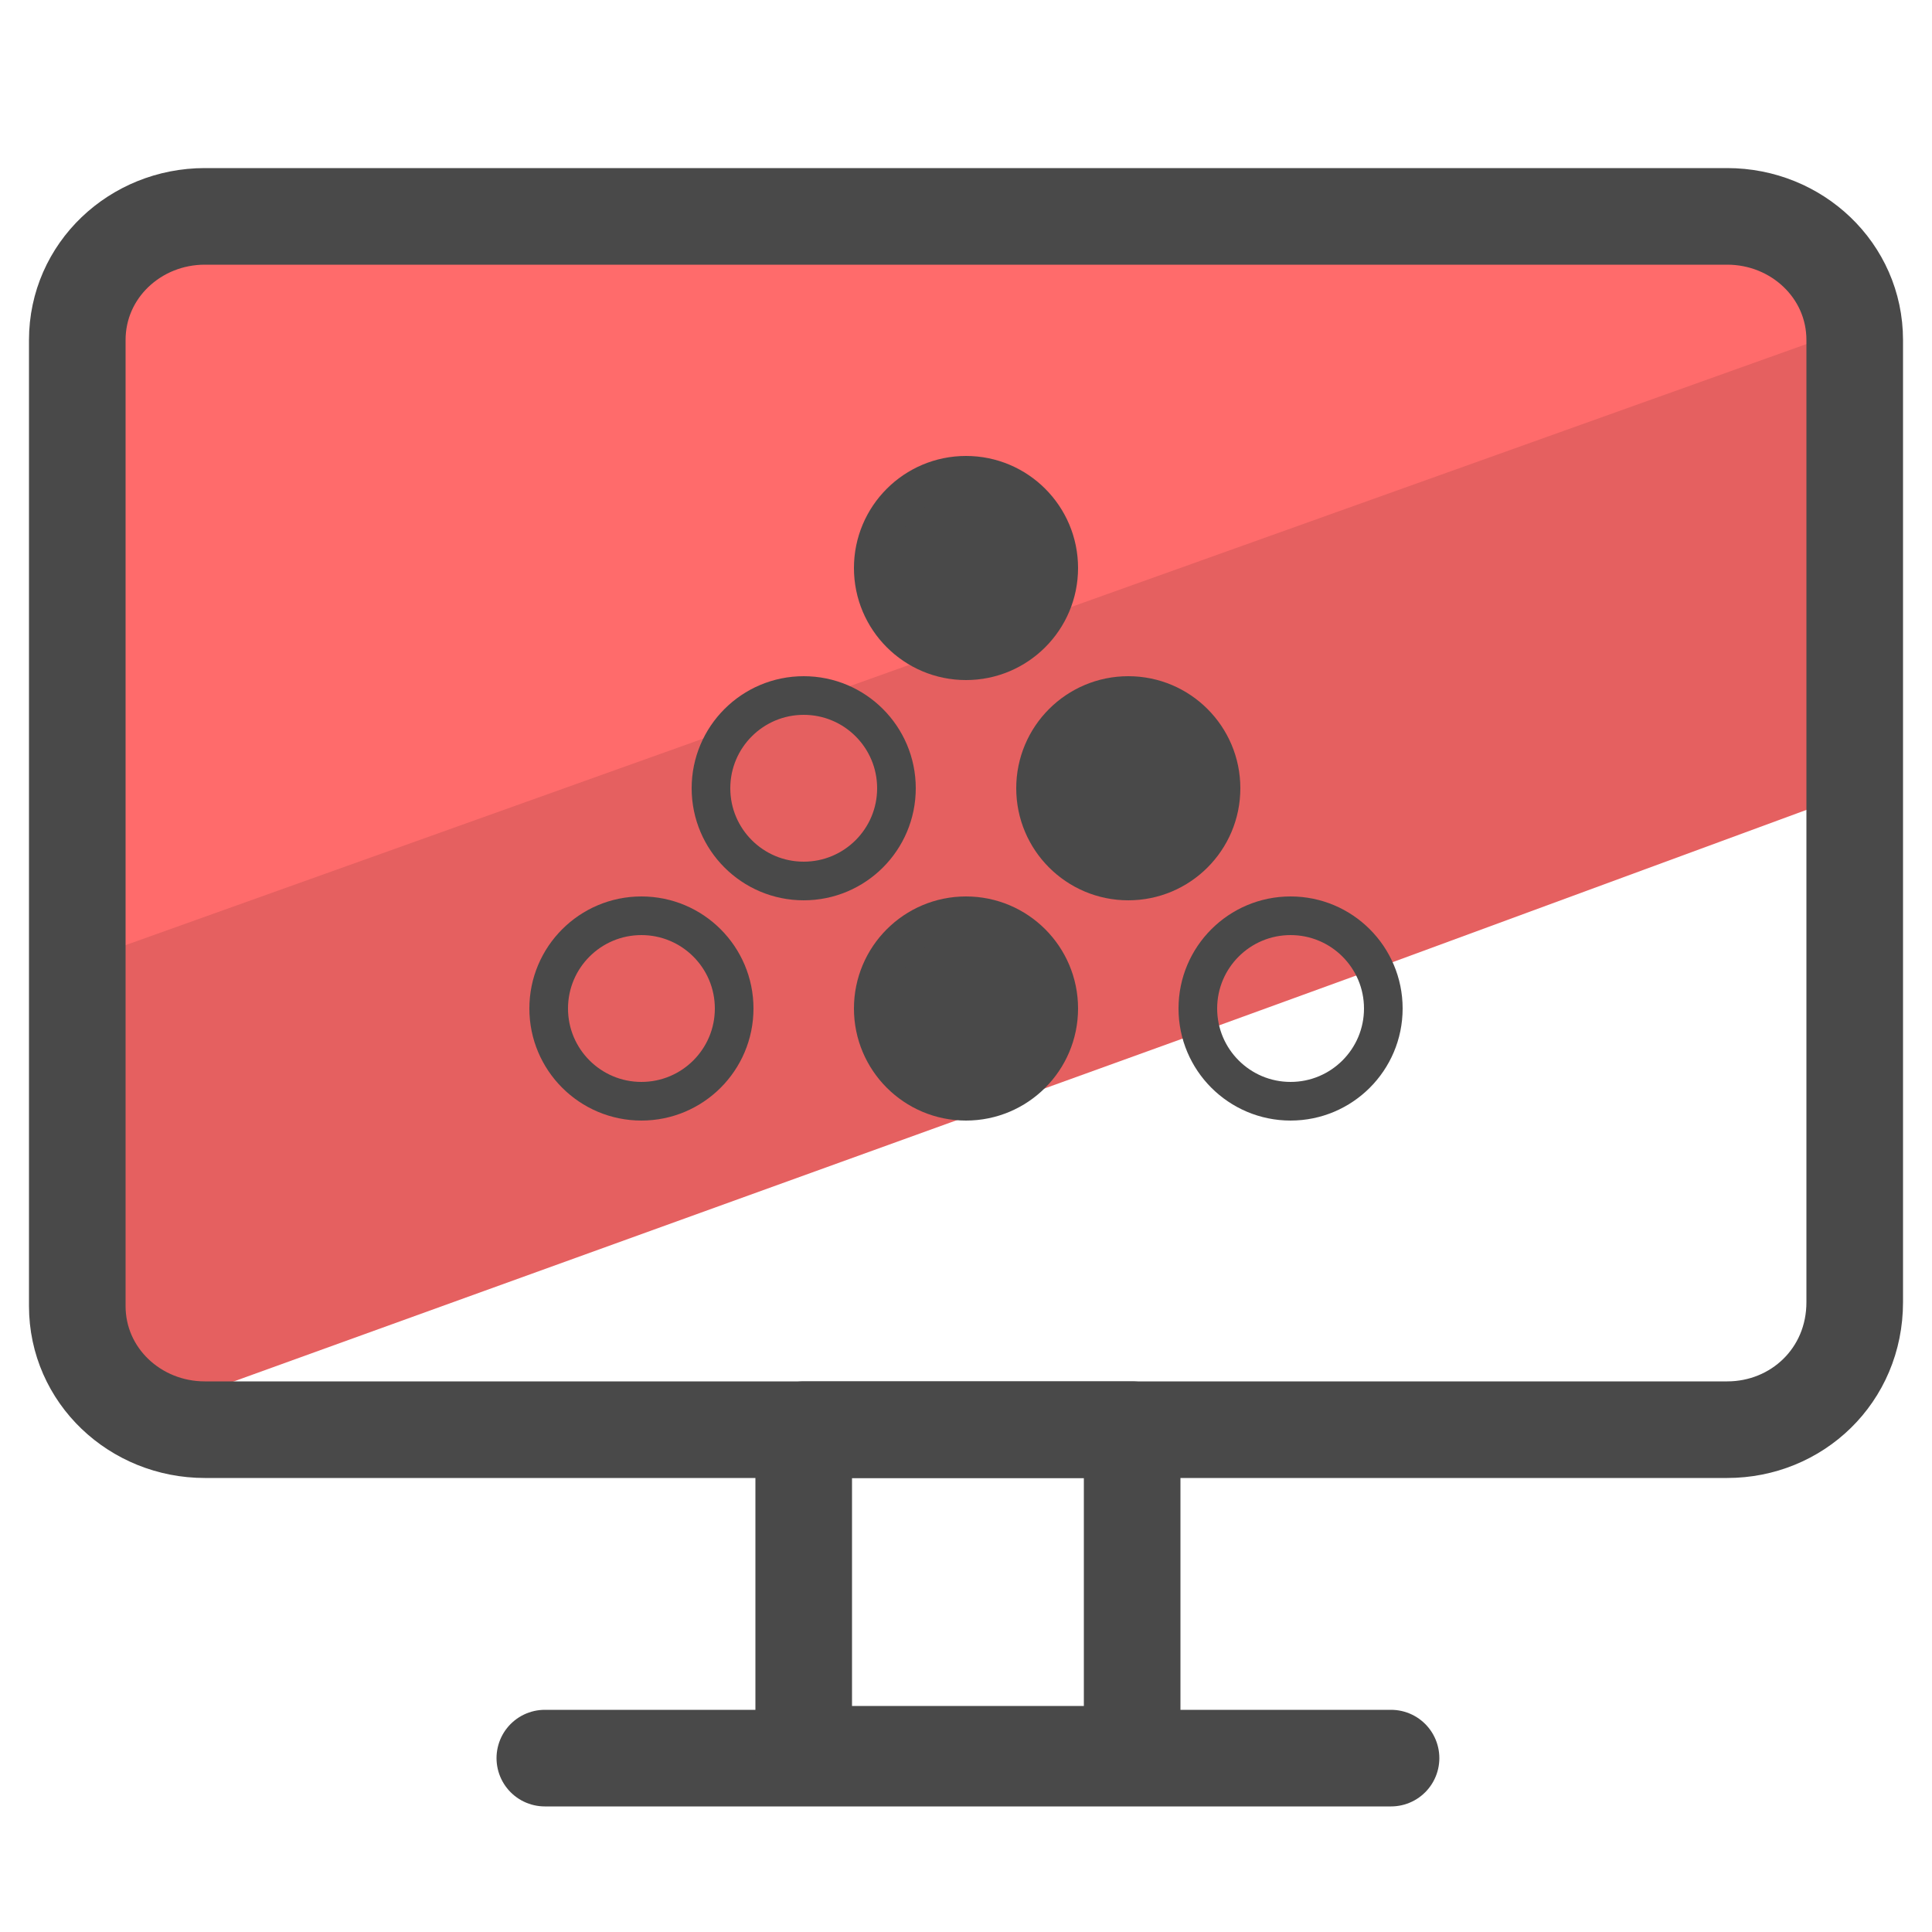
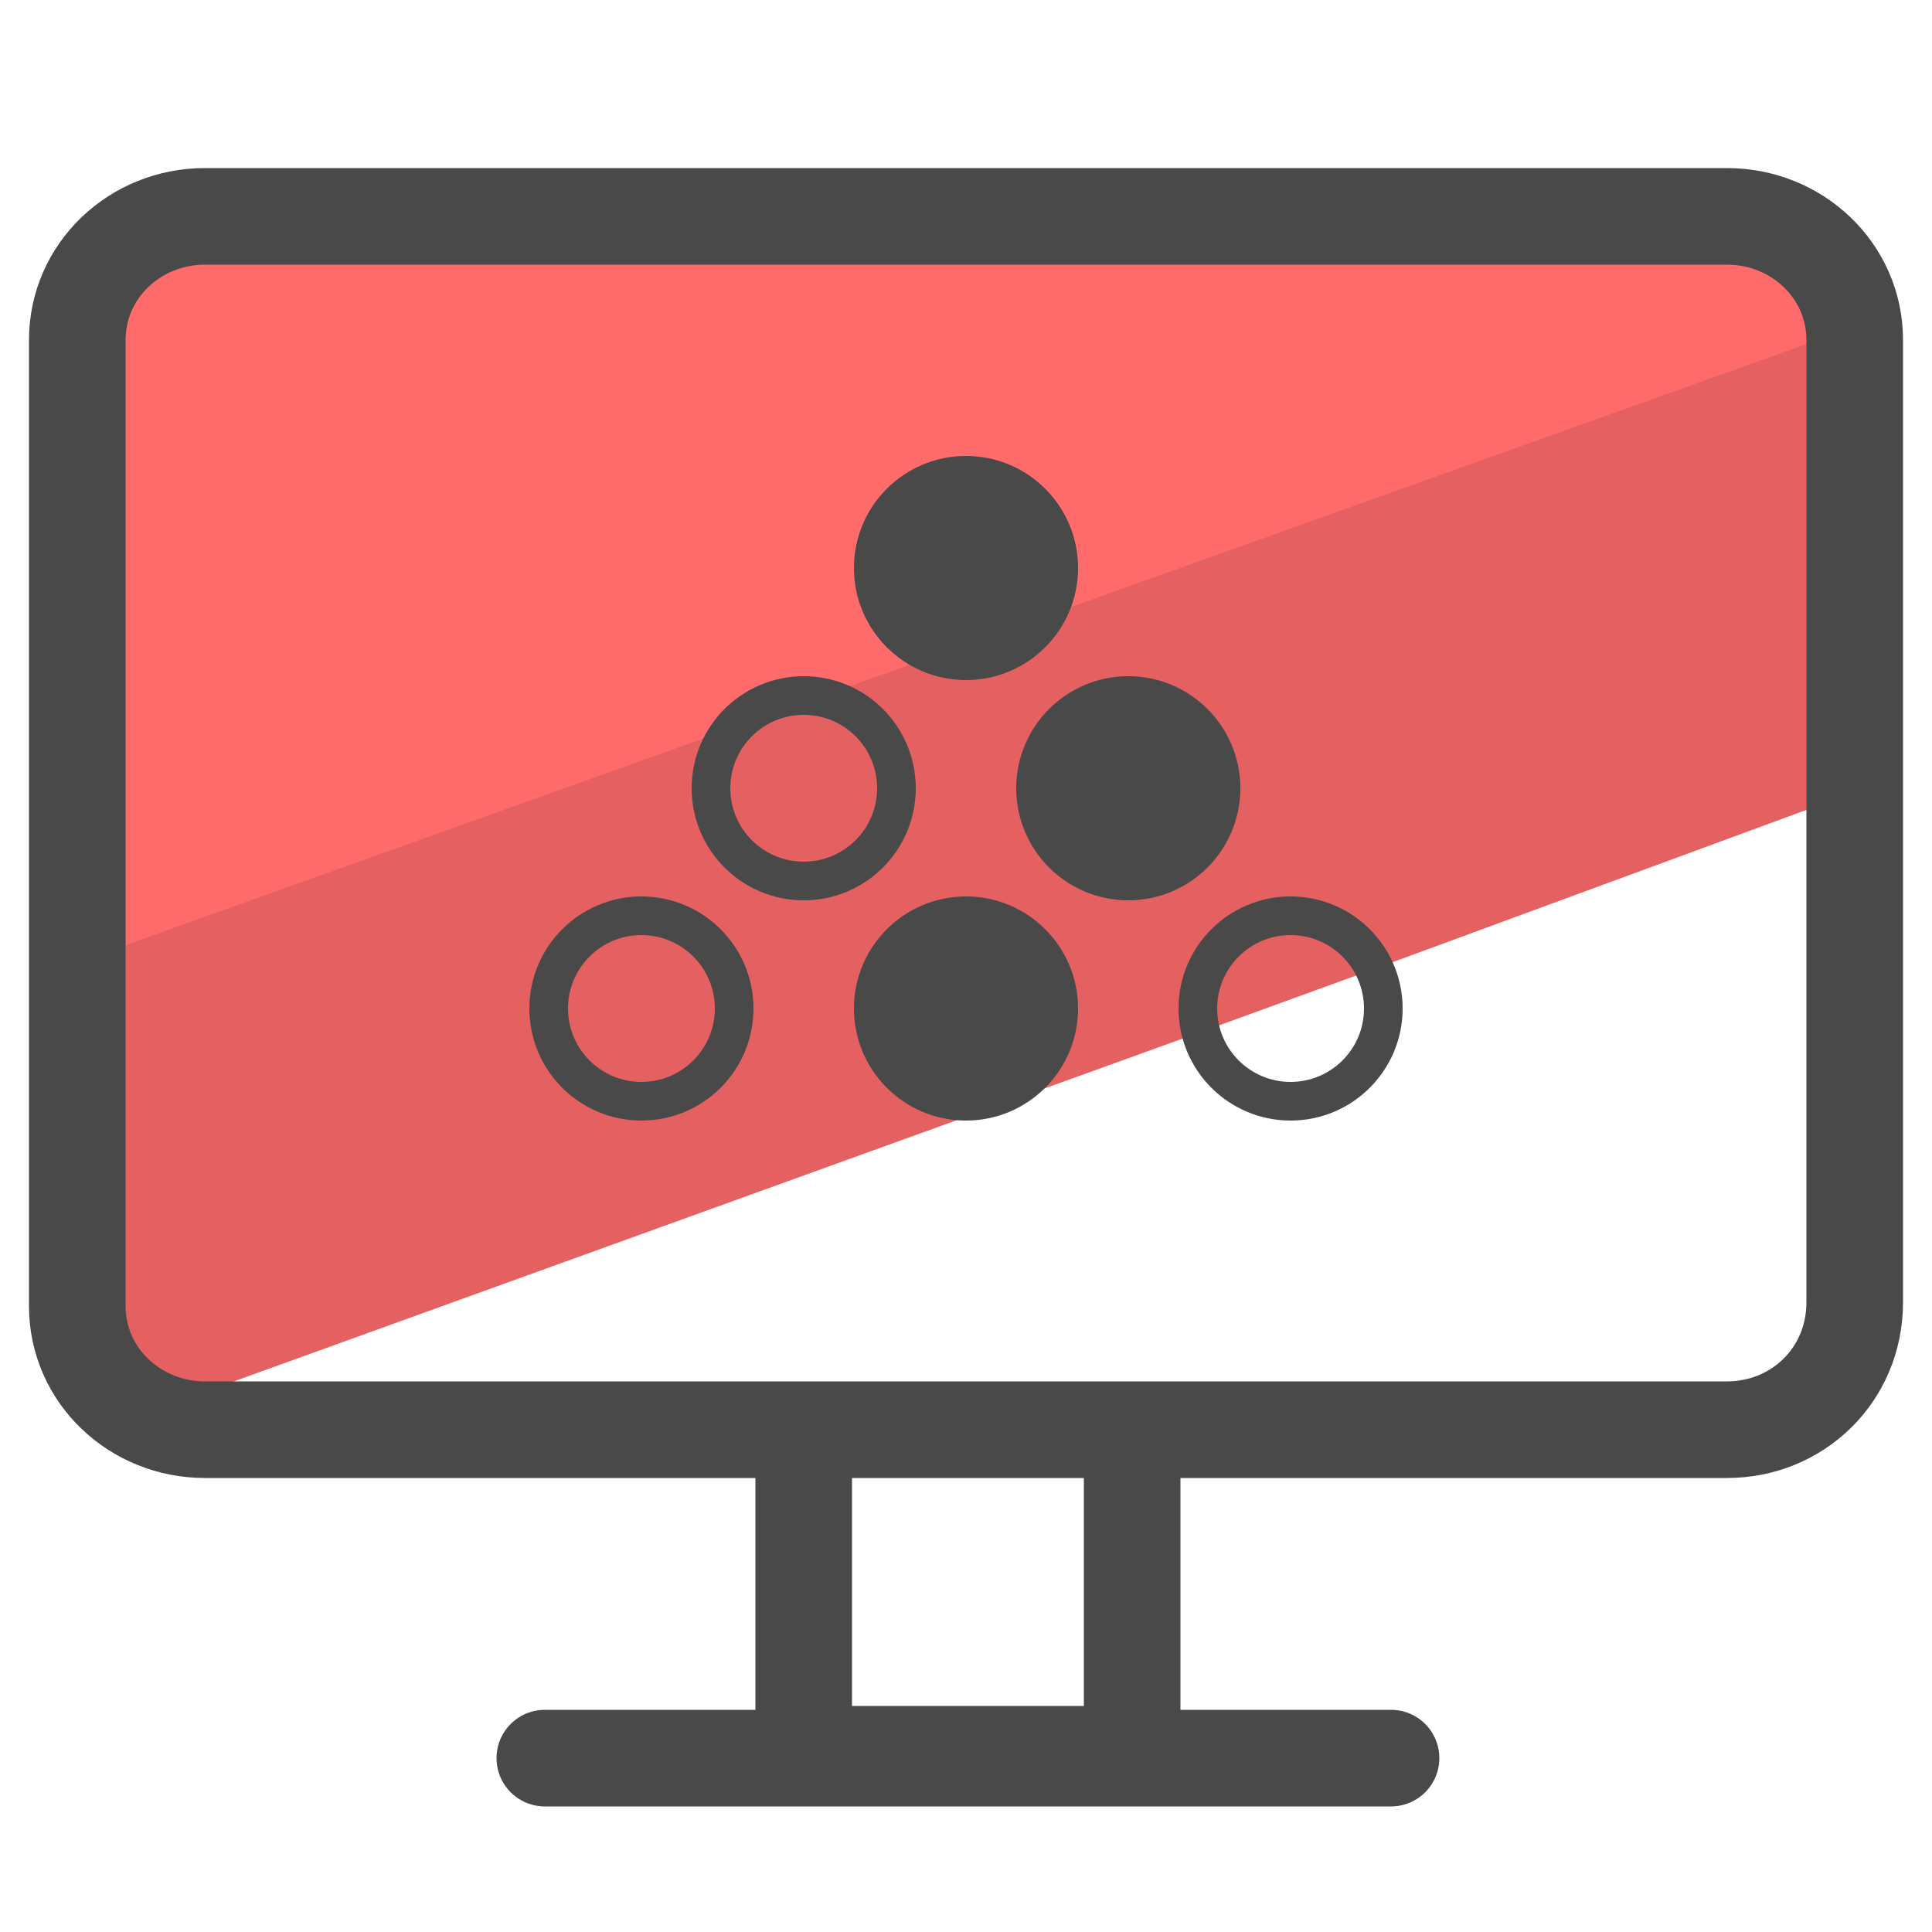
- <svg xmlns="http://www.w3.org/2000/svg" version="1.1" id="Camada_1" x="0px" y="0px" viewBox="0 0 50 50" style="enable-background:new 0 0 50 50;" xml:space="preserve">
-   <style type="text/css">
- 	.st0{fill:#E56060;}
- 	.st1{fill:#FF6B6B;}
- 	.st2{fill:none;stroke:#494949;stroke-width:2.5;stroke-linecap:round;stroke-linejoin:round;stroke-miterlimit:10;}
- 	.st3{fill:none;stroke:#494949;stroke-linecap:round;stroke-linejoin:round;stroke-miterlimit:10;}
- 	.st4{fill:#494949;stroke:#494949;stroke-linecap:round;stroke-linejoin:round;stroke-miterlimit:10;}
- </style>
-   <g>
-     <polygon class="st0" points="3.7,36.6 31.1,26.7 35.5,25.1 48,20.5 49.1,20.1 48.4,14.7 48,8.5 47.9,7.1 47.3,6.8 44.5,5.5    42.6,4.7 42.6,4.7 42.6,4.7 40.3,5.5 2,19.4 1.2,19.7 1.2,19.7 1.2,20.5 1.2,25.2  " />
-     <polygon class="st1" points="46.7,4.8 49,8.1 0.9,25.3 2,7.7 5.1,4.7 34.9,4.5  " />
-     <g id="connect">
-       <line class="st2" x1="14.1" y1="45.5" x2="36" y2="45.5" />
-       <rect x="20.8" y="37" class="st2" width="8.5" height="8.4" />
-       <path class="st2" d="M44.7,37H5.3C3.5,37,2,35.6,2,33.8V8.8C2,7,3.5,5.6,5.3,5.6h39.4C46.5,5.6,48,7,48,8.8v24.9    C48,35.6,46.5,37,44.7,37z" />
-     </g>
-     <g>
-       <g>
-         <circle class="st3" cx="16.6" cy="26.1" r="2.4" />
-         <circle class="st4" cx="25" cy="26.1" r="2.4" />
-         <circle class="st4" cx="25" cy="14.7" r="2.4" />
-         <circle class="st3" cx="33.4" cy="26.1" r="2.4" />
-         <circle class="st3" cx="20.8" cy="20.4" r="2.4" />
-         <circle class="st4" cx="29.2" cy="20.4" r="2.4" />
-       </g>
-     </g>
-   </g>
+ <svg xmlns="http://www.w3.org/2000/svg" id="Camada_1" x="0" y="0" version="1.1" viewBox="0 0 50 50" xml:space="preserve">
+   <style>.st3,.st4{fill:none;stroke:#494949;stroke-linecap:round;stroke-linejoin:round;stroke-miterlimit:10}.st4{fill:#494949}</style>
+   <path fill="#e56060" d="M3.7 36.6l27.4-9.9 4.4-1.6L48 20.5l1.1-.4-.7-5.4-.4-6.2-.1-1.4-.6-.3-2.8-1.3-1.9-.8-2.3.8L2 19.4l-.8.3v5.5z" />
+   <path fill="#ff6b6b" d="M46.7 4.8L49 8.1.9 25.3 2 7.7l3.1-3 29.8-.2z" />
+   <path id="connect" fill="none" stroke="#494949" stroke-linecap="round" stroke-linejoin="round" stroke-miterlimit="10" stroke-width="2.5" d="M14.1 45.5H36M20.8 37h8.5v8.4h-8.5zm23.9 0H5.3C3.5 37 2 35.6 2 33.8v-25C2 7 3.5 5.6 5.3 5.6h39.4C46.5 5.6 48 7 48 8.8v24.9c0 1.9-1.5 3.3-3.3 3.3z" />
+   <circle cx="16.6" cy="26.1" r="2.4" class="st3" />
+   <circle cx="25" cy="26.1" r="2.4" class="st4" />
+   <circle cx="25" cy="14.7" r="2.4" class="st4" />
+   <circle cx="33.4" cy="26.1" r="2.4" class="st3" />
+   <circle cx="20.8" cy="20.4" r="2.4" class="st3" />
+   <circle cx="29.2" cy="20.4" r="2.4" class="st4" />
</svg>
